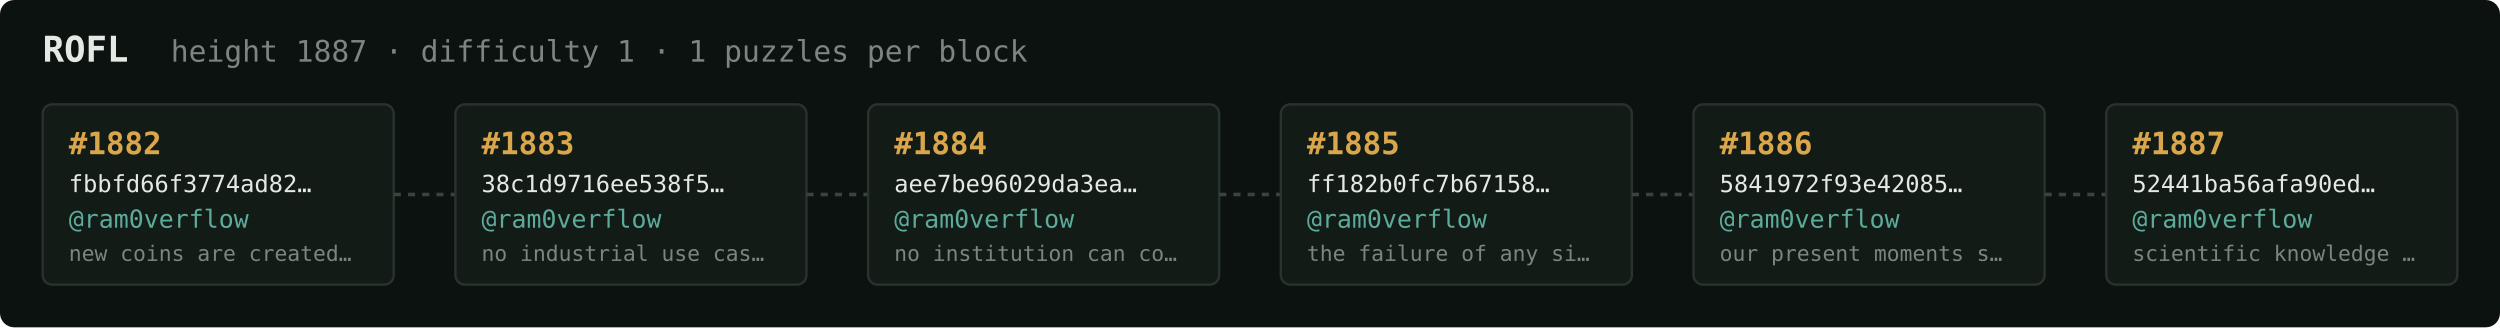
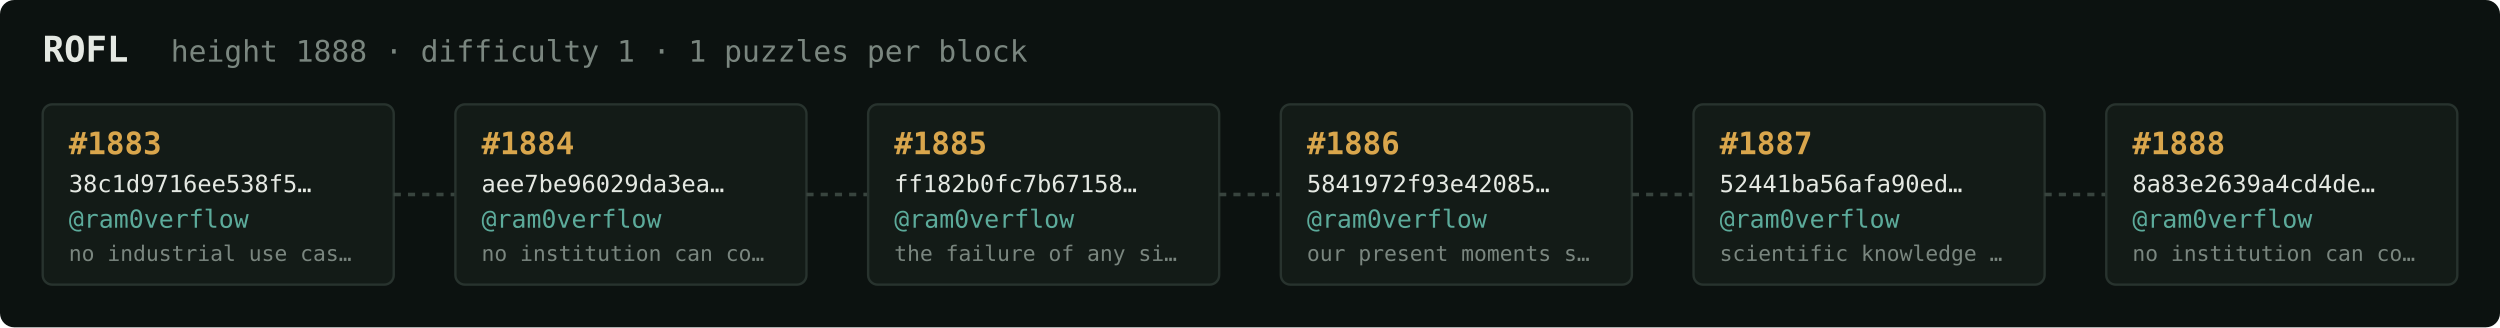
<svg xmlns="http://www.w3.org/2000/svg" width="1054" height="138" viewBox="0 0 1054 138" font-family="ui-monospace,SFMono-Regular,Menlo,monospace">
  <rect fill="#0c1210" width="1054" height="138" rx="6" />
  <text x="18" y="26" fill="#e5e9e3" font-size="15" font-weight="700">ROFL</text>
-   <text x="72" y="26" fill="#7a867f" font-size="12.5">height 1887 · difficulty 1 · 1 puzzles per block</text>
+   <text x="72" y="26" fill="#7a867f" font-size="12.5">height 1888 · difficulty 1 · 1 puzzles per block</text>
  <rect x="18" y="44" width="148" height="76" rx="4" fill="#131b17" stroke="#28332e" stroke-width="1" />
-   <text x="29" y="65" fill="#d9a64c" font-size="13" font-weight="700">#1882</text>
-   <text x="29" y="81" fill="#e5e9e3" font-size="10">fbbfd66f3774ad82…</text>
+   <text x="29" y="65" fill="#d9a64c" font-size="13" font-weight="700">#1883</text>
+   <text x="29" y="81" fill="#e5e9e3" font-size="10">38c1d9716ee538f5…</text>
  <text x="29" y="96" fill="#5cab9b" font-size="10.5">@ram0verflow</text>
-   <text x="29" y="110" fill="#7a867f" font-size="9">new coins are created…</text>
+   <text x="29" y="110" fill="#7a867f" font-size="9">no industrial use cas…</text>
  <line x1="166" y1="82.0" x2="192" y2="82.0" stroke="#38443e" stroke-width="1.5" stroke-dasharray="3 3" />
  <rect x="192" y="44" width="148" height="76" rx="4" fill="#131b17" stroke="#28332e" stroke-width="1" />
-   <text x="203" y="65" fill="#d9a64c" font-size="13" font-weight="700">#1883</text>
-   <text x="203" y="81" fill="#e5e9e3" font-size="10">38c1d9716ee538f5…</text>
+   <text x="203" y="65" fill="#d9a64c" font-size="13" font-weight="700">#1884</text>
+   <text x="203" y="81" fill="#e5e9e3" font-size="10">aee7be96029da3ea…</text>
  <text x="203" y="96" fill="#5cab9b" font-size="10.5">@ram0verflow</text>
-   <text x="203" y="110" fill="#7a867f" font-size="9">no industrial use cas…</text>
+   <text x="203" y="110" fill="#7a867f" font-size="9">no institution can co…</text>
  <line x1="340" y1="82.0" x2="366" y2="82.0" stroke="#38443e" stroke-width="1.5" stroke-dasharray="3 3" />
  <rect x="366" y="44" width="148" height="76" rx="4" fill="#131b17" stroke="#28332e" stroke-width="1" />
-   <text x="377" y="65" fill="#d9a64c" font-size="13" font-weight="700">#1884</text>
-   <text x="377" y="81" fill="#e5e9e3" font-size="10">aee7be96029da3ea…</text>
+   <text x="377" y="65" fill="#d9a64c" font-size="13" font-weight="700">#1885</text>
+   <text x="377" y="81" fill="#e5e9e3" font-size="10">ff182b0fc7b67158…</text>
  <text x="377" y="96" fill="#5cab9b" font-size="10.5">@ram0verflow</text>
-   <text x="377" y="110" fill="#7a867f" font-size="9">no institution can co…</text>
+   <text x="377" y="110" fill="#7a867f" font-size="9">the failure of any si…</text>
  <line x1="514" y1="82.0" x2="540" y2="82.0" stroke="#38443e" stroke-width="1.5" stroke-dasharray="3 3" />
  <rect x="540" y="44" width="148" height="76" rx="4" fill="#131b17" stroke="#28332e" stroke-width="1" />
-   <text x="551" y="65" fill="#d9a64c" font-size="13" font-weight="700">#1885</text>
-   <text x="551" y="81" fill="#e5e9e3" font-size="10">ff182b0fc7b67158…</text>
+   <text x="551" y="65" fill="#d9a64c" font-size="13" font-weight="700">#1886</text>
+   <text x="551" y="81" fill="#e5e9e3" font-size="10">5841972f93e42085…</text>
  <text x="551" y="96" fill="#5cab9b" font-size="10.5">@ram0verflow</text>
-   <text x="551" y="110" fill="#7a867f" font-size="9">the failure of any si…</text>
+   <text x="551" y="110" fill="#7a867f" font-size="9">our present moments s…</text>
  <line x1="688" y1="82.0" x2="714" y2="82.0" stroke="#38443e" stroke-width="1.5" stroke-dasharray="3 3" />
  <rect x="714" y="44" width="148" height="76" rx="4" fill="#131b17" stroke="#28332e" stroke-width="1" />
-   <text x="725" y="65" fill="#d9a64c" font-size="13" font-weight="700">#1886</text>
-   <text x="725" y="81" fill="#e5e9e3" font-size="10">5841972f93e42085…</text>
+   <text x="725" y="65" fill="#d9a64c" font-size="13" font-weight="700">#1887</text>
+   <text x="725" y="81" fill="#e5e9e3" font-size="10">52441ba56afa90ed…</text>
  <text x="725" y="96" fill="#5cab9b" font-size="10.5">@ram0verflow</text>
-   <text x="725" y="110" fill="#7a867f" font-size="9">our present moments s…</text>
+   <text x="725" y="110" fill="#7a867f" font-size="9">scientific knowledge …</text>
  <line x1="862" y1="82.0" x2="888" y2="82.0" stroke="#38443e" stroke-width="1.5" stroke-dasharray="3 3" />
  <rect x="888" y="44" width="148" height="76" rx="4" fill="#131b17" stroke="#28332e" stroke-width="1" />
-   <text x="899" y="65" fill="#d9a64c" font-size="13" font-weight="700">#1887</text>
-   <text x="899" y="81" fill="#e5e9e3" font-size="10">52441ba56afa90ed…</text>
+   <text x="899" y="65" fill="#d9a64c" font-size="13" font-weight="700">#1888</text>
+   <text x="899" y="81" fill="#e5e9e3" font-size="10">8a83e2639a4cd4de…</text>
  <text x="899" y="96" fill="#5cab9b" font-size="10.5">@ram0verflow</text>
-   <text x="899" y="110" fill="#7a867f" font-size="9">scientific knowledge …</text>
+   <text x="899" y="110" fill="#7a867f" font-size="9">no institution can co…</text>
</svg>
